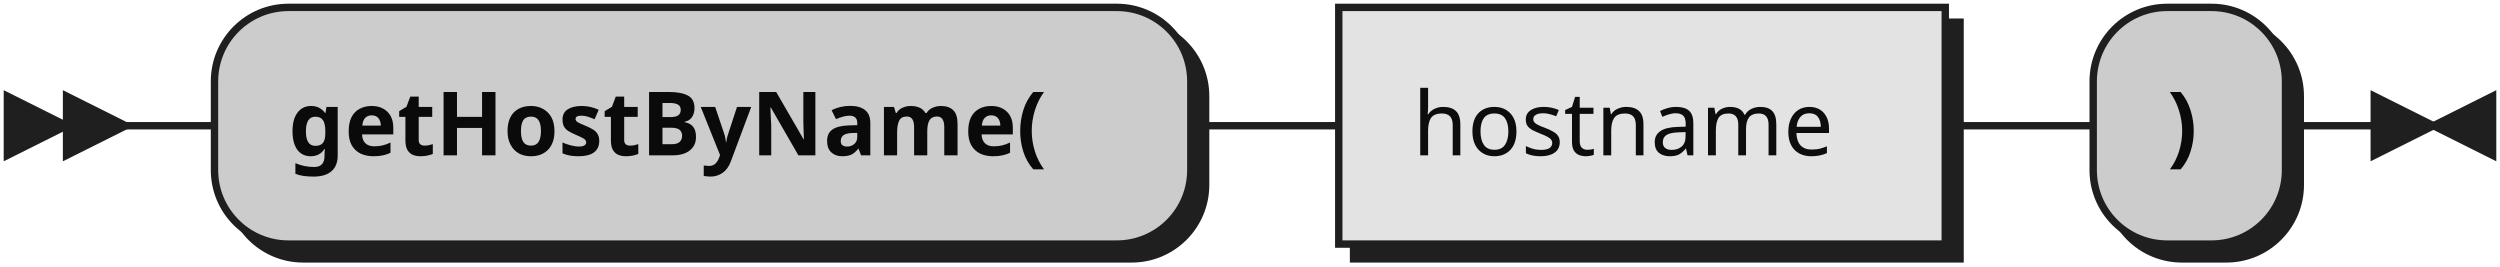
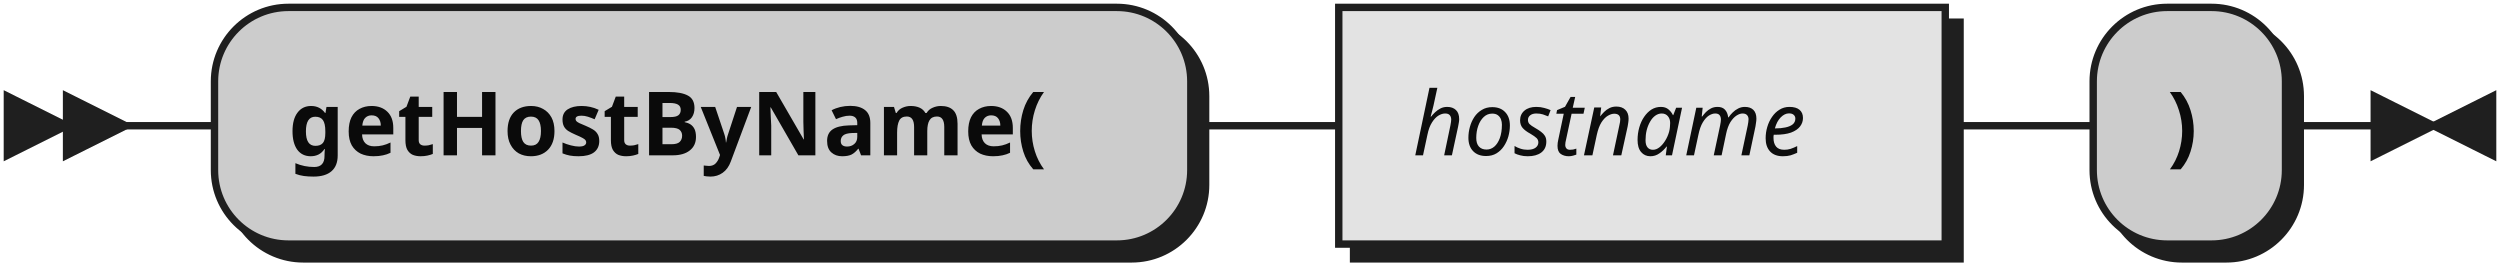
- <svg xmlns="http://www.w3.org/2000/svg" xmlns:xlink="http://www.w3.org/1999/xlink" width="338" height="36">
+ <svg xmlns="http://www.w3.org/2000/svg" width="338" height="36">
  <defs>
    <style type="text/css">
               @namespace "http://www.w3.org/2000/svg";
               .line                 {fill: none; stroke: #1F1F1F;}
               .bold-line            {stroke: #0A0A0A; shape-rendering: crispEdges; stroke-width:
               2; }
               .thin-line            {stroke: #0F0F0F; shape-rendering: crispEdges}
               .filled               {fill: #1F1F1F; stroke: none;}
               text.terminal         {font-family: Verdana, Sans-serif;
               font-size: 12px;
               fill: #0A0A0A;
               font-weight: bold;
               }
-                text.nonterminal      {font-family: Verdana, Sans-serif;
+                text.nonterminal      {font-family: Verdana, Sans-serif; font-style: italic;
               font-size: 12px;
               fill: #0D0D0D;
               }
               text.regexp           {font-family: Verdana, Sans-serif;
               font-size: 12px;
               fill: #0F0F0F;
               }
               rect, circle, polygon {fill: #1F1F1F; stroke: #1F1F1F;}
               rect.terminal         {fill: #CCCCCC; stroke: #1F1F1F;}
               rect.nonterminal      {fill: #E3E3E3; stroke: #1F1F1F;}
               rect.text             {fill: none; stroke: none;}    
               polygon.regexp        {fill: #EFEFEF; stroke: #1F1F1F;}
               
            </style>
  </defs>
  <polygon points="9 17 1 13 1 21" />
  <polygon points="17 17 9 13 9 21" />
  <rect x="31" y="3" width="132" height="32" rx="10" />
  <rect x="29" y="1" width="132" height="32" class="terminal" rx="10" />
  <text class="terminal" x="39" y="21">getHostByName(</text>
-   <a xlink:href="#hostname" xlink:title="hostname">
-     <rect x="183" y="3" width="82" height="32" />
-     <rect x="181" y="1" width="82" height="32" class="nonterminal" />
-     <text class="nonterminal" x="191" y="21">hostname</text>
-   </a>
+   <rect x="183" y="3" width="82" height="32" />
+   <rect x="181" y="1" width="82" height="32" class="nonterminal" />
+   <text class="nonterminal" x="191" y="21">hostname</text>
  <rect x="285" y="3" width="26" height="32" rx="10" />
  <rect x="283" y="1" width="26" height="32" class="terminal" rx="10" />
  <text class="terminal" x="293" y="21">)</text>
  <path class="line" d="m17 17 h2 m0 0 h10 m132 0 h10 m0 0 h10 m82 0 h10 m0 0 h10 m26 0 h10 m3 0 h-3" />
  <polygon points="329 17 337 13 337 21" />
  <polygon points="329 17 321 13 321 21" />
</svg>
